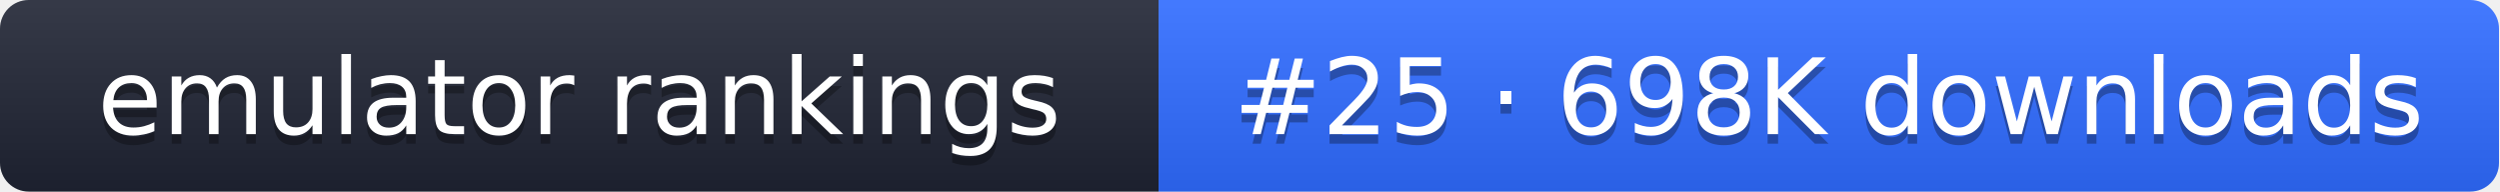
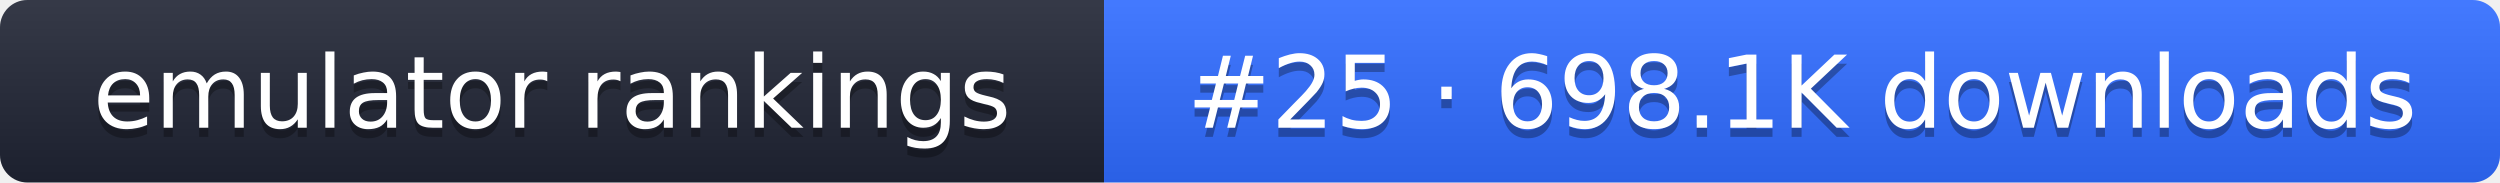
- <svg xmlns="http://www.w3.org/2000/svg" width="261" height="20" role="img" aria-label="emulator rankings: #25 · 698K downloads">
+ <svg xmlns="http://www.w3.org/2000/svg" width="274" height="20" role="img" aria-label="emulator rankings: #25 · 698.1K downloads">
  <linearGradient id="g" x2="0" y2="100%">
    <stop offset="0" stop-color="#fff" stop-opacity=".1" />
    <stop offset="1" stop-opacity=".1" />
  </linearGradient>
  <clipPath id="r">
-     <rect width="261" height="20" rx="3" fill="#fff" />
+     <rect width="274" height="20" rx="3" fill="#fff" />
  </clipPath>
  <g clip-path="url(#r)">
    <rect width="121" height="20" fill="#1f2433" />
-     <rect x="121" width="140" height="20" fill="#2f6bff" />
-     <rect width="261" height="20" fill="url(#g)" />
+     <rect x="121" width="153" height="20" fill="#2f6bff" />
+     <rect width="274" height="20" fill="url(#g)" />
  </g>
  <g fill="#fff" text-anchor="middle" font-family="Verdana,DejaVu Sans,sans-serif" font-size="11">
    <text x="60.5" y="15" fill="#010101" fill-opacity=".3">emulator rankings</text>
    <text x="60.5" y="14">emulator rankings</text>
-     <text x="191" y="15" fill="#010101" fill-opacity=".3">#25 · 698K downloads</text>
-     <text x="191" y="14">#25 · 698K downloads</text>
+     <text x="197.5" y="15" fill="#010101" fill-opacity=".3">#25 · 698.1K downloads</text>
+     <text x="197.5" y="14">#25 · 698.1K downloads</text>
  </g>
</svg>
